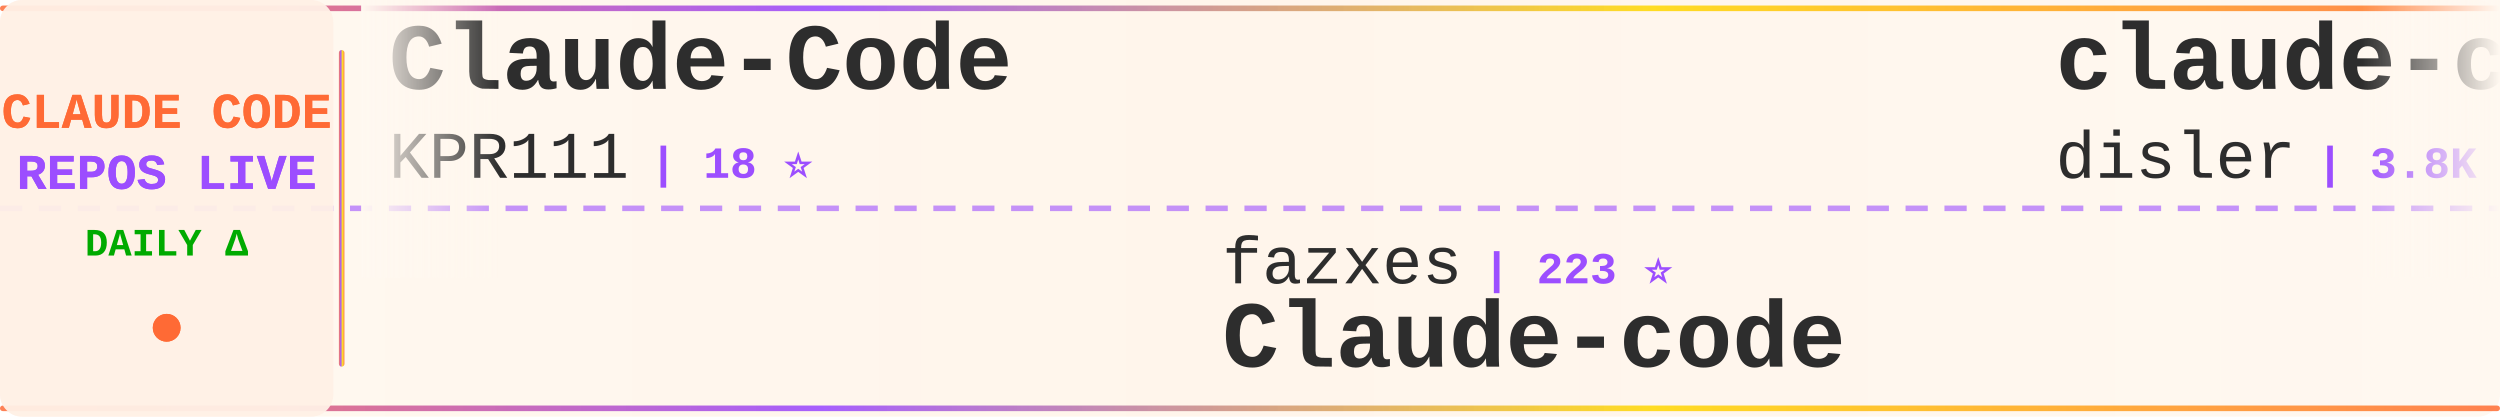
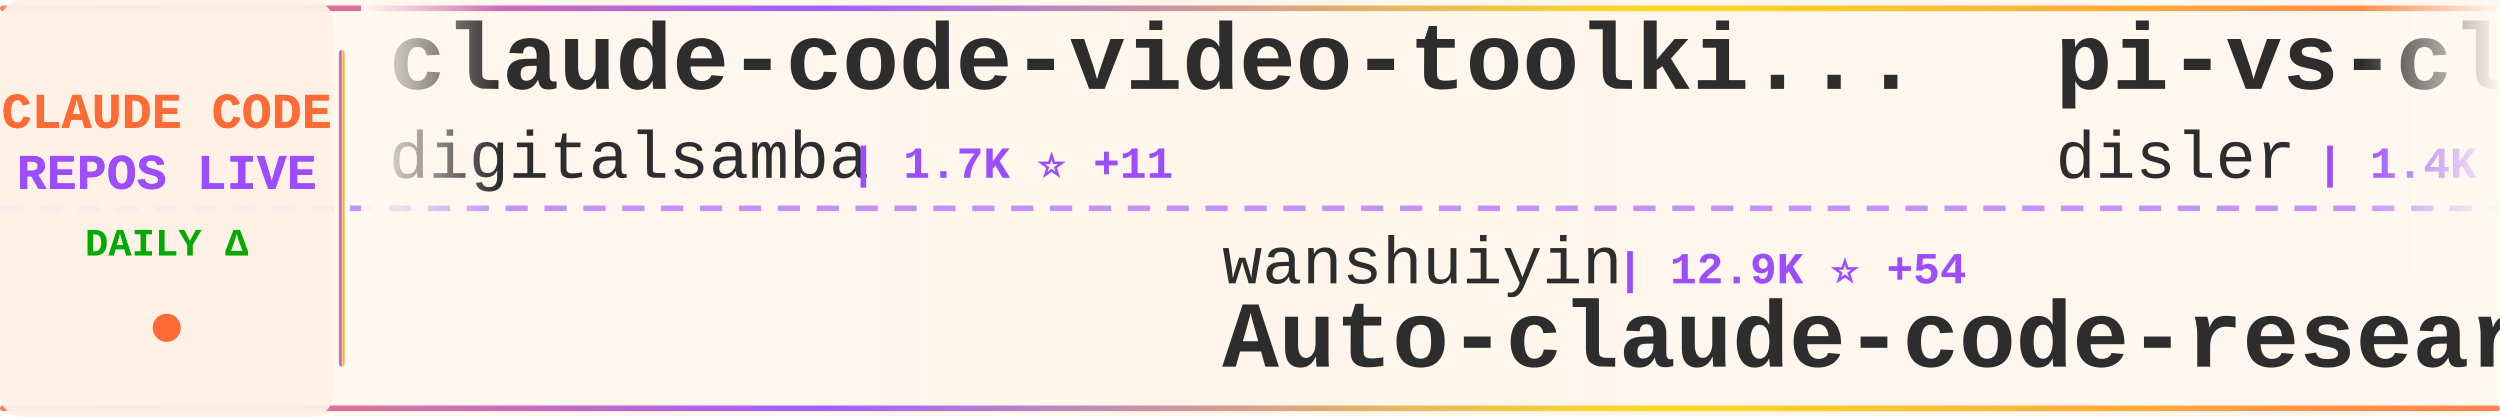
<svg xmlns="http://www.w3.org/2000/svg" width="900" height="150">
  <defs>
    <linearGradient id="tickerBg" x1="0%" y1="0%" x2="100%" y2="0%">
      <stop offset="0%" style="stop-color:#fff8f0;stop-opacity:0.98" />
      <stop offset="50%" style="stop-color:#fff5eb;stop-opacity:1" />
      <stop offset="100%" style="stop-color:#fff8f0;stop-opacity:0.98" />
    </linearGradient>
    <linearGradient id="borderGrad" x1="0%" y1="0%" x2="100%" y2="0%">
      <stop offset="0%" style="stop-color:#FF6B35;stop-opacity:0.85">
        <animate attributeName="stop-opacity" values="0.85;1;0.85" dur="2s" repeatCount="indefinite" />
      </stop>
      <stop offset="33%" style="stop-color:#9C4EFF;stop-opacity:0.9">
        <animate attributeName="stop-opacity" values="0.9;1;0.9" dur="2.2s" repeatCount="indefinite" />
      </stop>
      <stop offset="66%" style="stop-color:#FFD700;stop-opacity:0.85">
        <animate attributeName="stop-opacity" values="0.85;1;0.85" dur="1.8s" repeatCount="indefinite" />
      </stop>
      <stop offset="100%" style="stop-color:#FF6B35;stop-opacity:0.85">
        <animate attributeName="stop-opacity" values="0.85;1;0.85" dur="2s" repeatCount="indefinite" />
      </stop>
    </linearGradient>
    <filter id="textGlow">
      <feGaussianBlur stdDeviation="0.15" result="coloredBlur" />
      <feMerge>
        <feMergeNode in="coloredBlur" />
        <feMergeNode in="SourceGraphic" />
      </feMerge>
    </filter>
    <filter id="metricGlow">
      <feGaussianBlur stdDeviation="0.2" result="coloredBlur" />
      <feMerge>
        <feMergeNode in="coloredBlur" />
        <feMergeNode in="SourceGraphic" />
      </feMerge>
    </filter>
    <linearGradient id="leftFade" x1="0%" y1="0%" x2="100%" y2="0%">
      <stop offset="0%" style="stop-color:#fff8f0;stop-opacity:1" />
      <stop offset="100%" style="stop-color:#fff8f0;stop-opacity:0" />
    </linearGradient>
    <linearGradient id="rightFade" x1="0%" y1="0%" x2="100%" y2="0%">
      <stop offset="0%" style="stop-color:#fff8f0;stop-opacity:0" />
      <stop offset="100%" style="stop-color:#fff8f0;stop-opacity:1" />
    </linearGradient>
  </defs>
  <rect width="900" height="150" fill="url(#tickerBg)" rx="8" />
  <rect x="0" y="2" width="900" height="2" fill="url(#borderGrad)" rx="1" />
  <rect x="0" y="146" width="900" height="2" fill="url(#borderGrad)" rx="1" />
  <line x1="0" y1="75" x2="900" y2="75" stroke="#9C4EFF" stroke-width="2" stroke-dasharray="8 6" opacity="0.6" />
  <rect x="0" y="0" width="120" height="150" fill="#fff0e6" opacity="0.95" rx="8" />
  <text x="60" y="46" font-family="'Courier New', monospace" font-size="18" font-weight="bold" fill="#FF6B35" text-anchor="middle" filter="url(#textGlow)">
    CLAUDE CODE
  </text>
  <text x="60" y="68" font-family="'Courier New', monospace" font-size="18" font-weight="bold" fill="#9C4EFF" text-anchor="middle" filter="url(#textGlow)">
    REPOS LIVE
  </text>
  <text x="60" y="92" font-family="'Courier New', monospace" font-size="14" font-weight="bold" fill="#00aa00" text-anchor="middle">
    DAILY Δ
  </text>
  <circle cx="60" cy="118" r="5" fill="#FF6B35" filter="url(#metricGlow)">
    <animate attributeName="r" values="4;6;4" dur="1.5s" repeatCount="indefinite" />
    <animate attributeName="opacity" values="0.6;1;0.6" dur="1.5s" repeatCount="indefinite" />
  </circle>
  <rect x="122" y="18" width="2" height="114" fill="url(#borderGrad)" rx="1" />
  <clipPath id="tickerClip">
    <rect x="130" y="0" width="770" height="150" />
  </clipPath>
  <g clip-path="url(#tickerClip)">
    <g id="tickerItems">
      <animateTransform attributeName="transform" attributeType="XML" type="translate" from="0 0" to="-3000 0" dur="54s" repeatCount="indefinite" />
      <g transform="translate(0, 0)">
-         <text x="140" y="32" font-family="'Courier New', monospace" font-size="34" font-weight="bold" fill="#2d2d2d">Claude-Code</text>
-         <text x="140" y="64" font-family="'Courier New', monospace" font-size="24" font-weight="normal" fill="#2d2d2d" opacity="1.0">KPR111</text>
-         <text x="234" y="64" font-family="'Courier New', monospace" font-size="16" font-weight="bold" fill="#9C4EFF"> | 18 ⭐</text>
+         <text x="140" y="32" font-family="'Courier New', monospace" font-size="34" font-weight="bold" fill="#2d2d2d">claude-code-video-toolki...</text>
+         <text x="140" y="64" font-family="'Courier New', monospace" font-size="24" font-weight="normal" fill="#2d2d2d" opacity="1.0">digitalsamba</text>
+         <text x="306" y="64" font-family="'Courier New', monospace" font-size="16" font-weight="bold" fill="#9C4EFF"> | 1.7K ⭐ +11</text>
      </g>
      <g transform="translate(300, 0)">
-         <text x="140" y="102" font-family="'Courier New', monospace" font-size="24" font-weight="normal" fill="#2d2d2d" opacity="1.0">fazxes</text>
-         <text x="234" y="102" font-family="'Courier New', monospace" font-size="16" font-weight="bold" fill="#9C4EFF"> | 223 ⭐</text>
-         <text x="140" y="132" font-family="'Courier New', monospace" font-size="34" font-weight="bold" fill="#2d2d2d">Claude-code</text>
+         <text x="140" y="102" font-family="'Courier New', monospace" font-size="24" font-weight="normal" fill="#2d2d2d" opacity="1.0">wanshuiyin</text>
+         <text x="282" y="102" font-family="'Courier New', monospace" font-size="16" font-weight="bold" fill="#9C4EFF"> | 12.9K ⭐ +54</text>
+         <text x="140" y="132" font-family="'Courier New', monospace" font-size="34" font-weight="bold" fill="#2d2d2d">Auto-claude-code-researc...</text>
      </g>
      <g transform="translate(600, 0)">
-         <text x="140" y="32" font-family="'Courier New', monospace" font-size="34" font-weight="bold" fill="#2d2d2d">claude-code-hooks-master...</text>
+         <text x="140" y="32" font-family="'Courier New', monospace" font-size="34" font-weight="bold" fill="#2d2d2d">pi-vs-claude-code</text>
        <text x="140" y="64" font-family="'Courier New', monospace" font-size="24" font-weight="normal" fill="#2d2d2d" opacity="1.0">disler</text>
-         <text x="234" y="64" font-family="'Courier New', monospace" font-size="16" font-weight="bold" fill="#9C4EFF"> | 3.8K ⭐</text>
+         <text x="234" y="64" font-family="'Courier New', monospace" font-size="16" font-weight="bold" fill="#9C4EFF"> | 1.4K ⭐ +3</text>
      </g>
      <g transform="translate(900, 0)">
-         <text x="140" y="102" font-family="'Courier New', monospace" font-size="24" font-weight="normal" fill="#2d2d2d" opacity="1.0">guanshan</text>
-         <text x="258" y="102" font-family="'Courier New', monospace" font-size="16" font-weight="bold" fill="#9C4EFF"> | 61 ⭐</text>
-         <text x="140" y="132" font-family="'Courier New', monospace" font-size="34" font-weight="bold" fill="#2d2d2d">ClaudeCode</text>
+         <text x="140" y="102" font-family="'Courier New', monospace" font-size="24" font-weight="normal" fill="#2d2d2d" opacity="1.0">RichardAtCT</text>
+         <text x="294" y="102" font-family="'Courier New', monospace" font-size="16" font-weight="bold" fill="#9C4EFF"> | 2.7K ⭐ +1</text>
+         <text x="140" y="132" font-family="'Courier New', monospace" font-size="34" font-weight="bold" fill="#2d2d2d">claude-code-telegram</text>
      </g>
      <g transform="translate(1200, 0)">
-         <text x="140" y="32" font-family="'Courier New', monospace" font-size="34" font-weight="bold" fill="#2d2d2d">claude-code-tudou</text>
-         <text x="140" y="64" font-family="'Courier New', monospace" font-size="24" font-weight="normal" fill="#2d2d2d" opacity="1.0">AICoderTudou</text>
-         <text x="306" y="64" font-family="'Courier New', monospace" font-size="16" font-weight="bold" fill="#9C4EFF"> | 498 ⭐</text>
+         <text x="140" y="32" font-family="'Courier New', monospace" font-size="34" font-weight="bold" fill="#2d2d2d">claude-code-source</text>
+         <text x="140" y="64" font-family="'Courier New', monospace" font-size="24" font-weight="normal" fill="#2d2d2d" opacity="1.0">hangsman</text>
+         <text x="258" y="64" font-family="'Courier New', monospace" font-size="16" font-weight="bold" fill="#9C4EFF"> | 787 ⭐</text>
      </g>
      <g transform="translate(1500, 0)">
-         <text x="140" y="102" font-family="'Courier New', monospace" font-size="24" font-weight="normal" fill="#2d2d2d" opacity="1.0">VoltAgent</text>
-         <text x="270" y="102" font-family="'Courier New', monospace" font-size="16" font-weight="bold" fill="#9C4EFF"> | 22.7K ⭐ +52</text>
-         <text x="140" y="132" font-family="'Courier New', monospace" font-size="34" font-weight="bold" fill="#2d2d2d">awesome-claude-code-suba...</text>
+         <text x="140" y="102" font-family="'Courier New', monospace" font-size="24" font-weight="normal" fill="#2d2d2d" opacity="1.0">1rgs</text>
+         <text x="210" y="102" font-family="'Courier New', monospace" font-size="16" font-weight="bold" fill="#9C4EFF"> | 3.7K ⭐ +1</text>
+         <text x="140" y="132" font-family="'Courier New', monospace" font-size="34" font-weight="bold" fill="#2d2d2d">claude-code-proxy</text>
      </g>
      <g transform="translate(1800, 0)">
-         <text x="140" y="32" font-family="'Courier New', monospace" font-size="34" font-weight="bold" fill="#2d2d2d">claude-code-best-practic...</text>
-         <text x="140" y="64" font-family="'Courier New', monospace" font-size="24" font-weight="normal" fill="#2d2d2d" opacity="1.0">shanraisshan</text>
-         <text x="306" y="64" font-family="'Courier New', monospace" font-size="16" font-weight="bold" fill="#9C4EFF"> | 61.9K ⭐ +105</text>
+         <text x="140" y="32" font-family="'Courier New', monospace" font-size="34" font-weight="bold" fill="#2d2d2d">ECC</text>
+         <text x="140" y="64" font-family="'Courier New', monospace" font-size="24" font-weight="normal" fill="#2d2d2d" opacity="1.0">affaan-m</text>
+         <text x="258" y="64" font-family="'Courier New', monospace" font-size="16" font-weight="bold" fill="#9C4EFF"> | 225.1K ⭐ +547</text>
      </g>
      <g transform="translate(2100, 0)">
-         <text x="140" y="102" font-family="'Courier New', monospace" font-size="24" font-weight="normal" fill="#2d2d2d" opacity="1.0">huangjia2019</text>
-         <text x="306" y="102" font-family="'Courier New', monospace" font-size="16" font-weight="bold" fill="#9C4EFF"> | 919 ⭐ +4</text>
-         <text x="140" y="132" font-family="'Courier New', monospace" font-size="34" font-weight="bold" fill="#2d2d2d">claude-code-engineering</text>
+         <text x="140" y="102" font-family="'Courier New', monospace" font-size="24" font-weight="normal" fill="#2d2d2d" opacity="1.0">xu-xiang</text>
+         <text x="258" y="102" font-family="'Courier New', monospace" font-size="16" font-weight="bold" fill="#9C4EFF"> | 1.5K ⭐ +14</text>
+         <text x="140" y="132" font-family="'Courier New', monospace" font-size="34" font-weight="bold" fill="#2d2d2d">everything-claude-code-z...</text>
      </g>
      <g transform="translate(2400, 0)">
-         <text x="140" y="32" font-family="'Courier New', monospace" font-size="34" font-weight="bold" fill="#2d2d2d">Claude-Code-Game-Studios</text>
-         <text x="140" y="64" font-family="'Courier New', monospace" font-size="24" font-weight="normal" fill="#2d2d2d" opacity="1.0">Donchitos</text>
-         <text x="270" y="64" font-family="'Courier New', monospace" font-size="16" font-weight="bold" fill="#9C4EFF"> | 22.5K ⭐ +38</text>
+         <text x="140" y="32" font-family="'Courier New', monospace" font-size="34" font-weight="bold" fill="#2d2d2d">edmunds-claude-code</text>
+         <text x="140" y="64" font-family="'Courier New', monospace" font-size="24" font-weight="normal" fill="#2d2d2d" opacity="1.0">edmund-io</text>
+         <text x="270" y="64" font-family="'Courier New', monospace" font-size="16" font-weight="bold" fill="#9C4EFF"> | 1.5K ⭐ +1</text>
      </g>
      <g transform="translate(2700, 0)">
-         <text x="140" y="102" font-family="'Courier New', monospace" font-size="24" font-weight="normal" fill="#2d2d2d" opacity="1.0">frankbria</text>
-         <text x="270" y="102" font-family="'Courier New', monospace" font-size="16" font-weight="bold" fill="#9C4EFF"> | 9.5K ⭐ +3</text>
-         <text x="140" y="132" font-family="'Courier New', monospace" font-size="34" font-weight="bold" fill="#2d2d2d">ralph-claude-code</text>
+         <text x="140" y="102" font-family="'Courier New', monospace" font-size="24" font-weight="normal" fill="#2d2d2d" opacity="1.0">darcyegb</text>
+         <text x="258" y="102" font-family="'Courier New', monospace" font-size="16" font-weight="bold" fill="#9C4EFF"> | 742 ⭐ +3</text>
+         <text x="140" y="132" font-family="'Courier New', monospace" font-size="34" font-weight="bold" fill="#2d2d2d">ClaudeCodeAgents</text>
      </g>
      <g transform="translate(3000, 0)">
-         <text x="140" y="32" font-family="'Courier New', monospace" font-size="34" font-weight="bold" fill="#2d2d2d">Claude-Code</text>
-         <text x="140" y="64" font-family="'Courier New', monospace" font-size="24" font-weight="normal" fill="#2d2d2d" opacity="1.0">KPR111</text>
-         <text x="234" y="64" font-family="'Courier New', monospace" font-size="16" font-weight="bold" fill="#9C4EFF"> | 18 ⭐</text>
+         <text x="140" y="32" font-family="'Courier New', monospace" font-size="34" font-weight="bold" fill="#2d2d2d">claude-code-video-toolki...</text>
+         <text x="140" y="64" font-family="'Courier New', monospace" font-size="24" font-weight="normal" fill="#2d2d2d" opacity="1.0">digitalsamba</text>
+         <text x="306" y="64" font-family="'Courier New', monospace" font-size="16" font-weight="bold" fill="#9C4EFF"> | 1.7K ⭐ +11</text>
      </g>
      <g transform="translate(3300, 0)">
-         <text x="140" y="102" font-family="'Courier New', monospace" font-size="24" font-weight="normal" fill="#2d2d2d" opacity="1.0">fazxes</text>
-         <text x="234" y="102" font-family="'Courier New', monospace" font-size="16" font-weight="bold" fill="#9C4EFF"> | 223 ⭐</text>
-         <text x="140" y="132" font-family="'Courier New', monospace" font-size="34" font-weight="bold" fill="#2d2d2d">Claude-code</text>
+         <text x="140" y="102" font-family="'Courier New', monospace" font-size="24" font-weight="normal" fill="#2d2d2d" opacity="1.0">wanshuiyin</text>
+         <text x="282" y="102" font-family="'Courier New', monospace" font-size="16" font-weight="bold" fill="#9C4EFF"> | 12.9K ⭐ +54</text>
+         <text x="140" y="132" font-family="'Courier New', monospace" font-size="34" font-weight="bold" fill="#2d2d2d">Auto-claude-code-researc...</text>
      </g>
      <g transform="translate(3600, 0)">
-         <text x="140" y="32" font-family="'Courier New', monospace" font-size="34" font-weight="bold" fill="#2d2d2d">claude-code-hooks-master...</text>
+         <text x="140" y="32" font-family="'Courier New', monospace" font-size="34" font-weight="bold" fill="#2d2d2d">pi-vs-claude-code</text>
        <text x="140" y="64" font-family="'Courier New', monospace" font-size="24" font-weight="normal" fill="#2d2d2d" opacity="1.0">disler</text>
-         <text x="234" y="64" font-family="'Courier New', monospace" font-size="16" font-weight="bold" fill="#9C4EFF"> | 3.8K ⭐</text>
+         <text x="234" y="64" font-family="'Courier New', monospace" font-size="16" font-weight="bold" fill="#9C4EFF"> | 1.4K ⭐ +3</text>
      </g>
      <g transform="translate(3900, 0)">
-         <text x="140" y="102" font-family="'Courier New', monospace" font-size="24" font-weight="normal" fill="#2d2d2d" opacity="1.0">guanshan</text>
-         <text x="258" y="102" font-family="'Courier New', monospace" font-size="16" font-weight="bold" fill="#9C4EFF"> | 61 ⭐</text>
-         <text x="140" y="132" font-family="'Courier New', monospace" font-size="34" font-weight="bold" fill="#2d2d2d">ClaudeCode</text>
+         <text x="140" y="102" font-family="'Courier New', monospace" font-size="24" font-weight="normal" fill="#2d2d2d" opacity="1.0">RichardAtCT</text>
+         <text x="294" y="102" font-family="'Courier New', monospace" font-size="16" font-weight="bold" fill="#9C4EFF"> | 2.7K ⭐ +1</text>
+         <text x="140" y="132" font-family="'Courier New', monospace" font-size="34" font-weight="bold" fill="#2d2d2d">claude-code-telegram</text>
      </g>
    </g>
  </g>
  <rect x="130" y="0" width="50" height="100" fill="url(#leftFade)" />
  <rect x="850" y="0" width="50" height="100" fill="url(#rightFade)" />
</svg>
